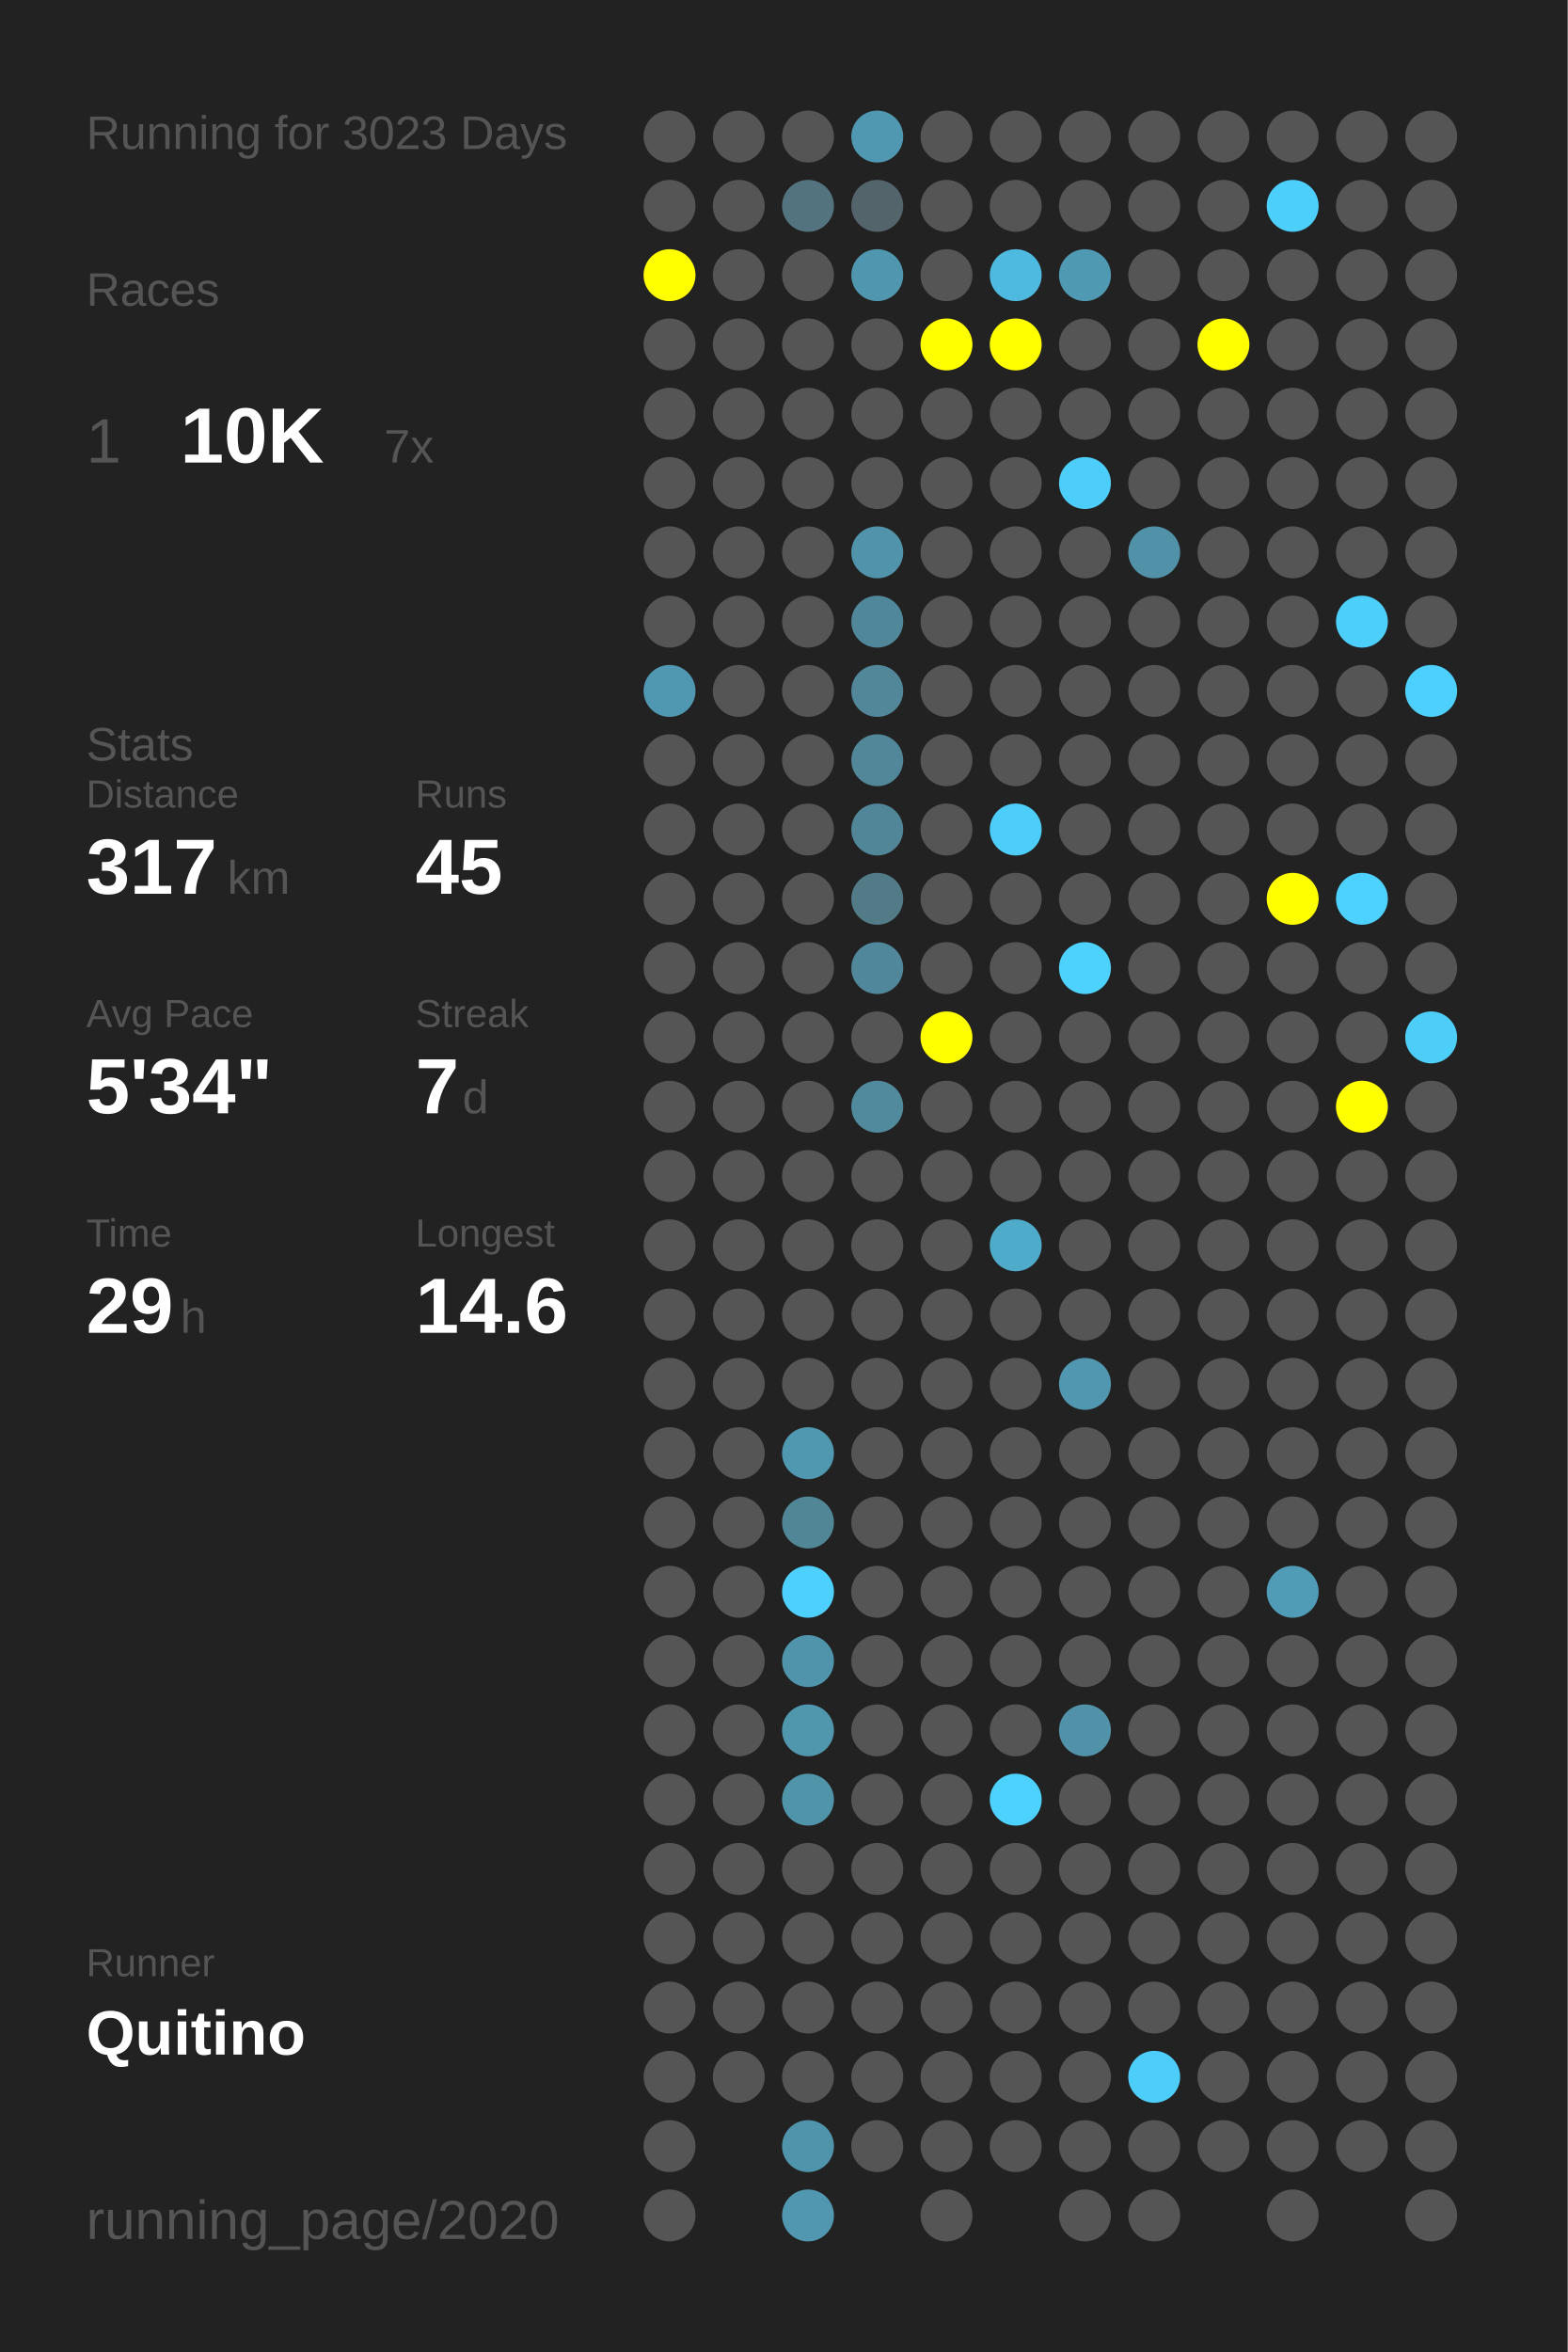
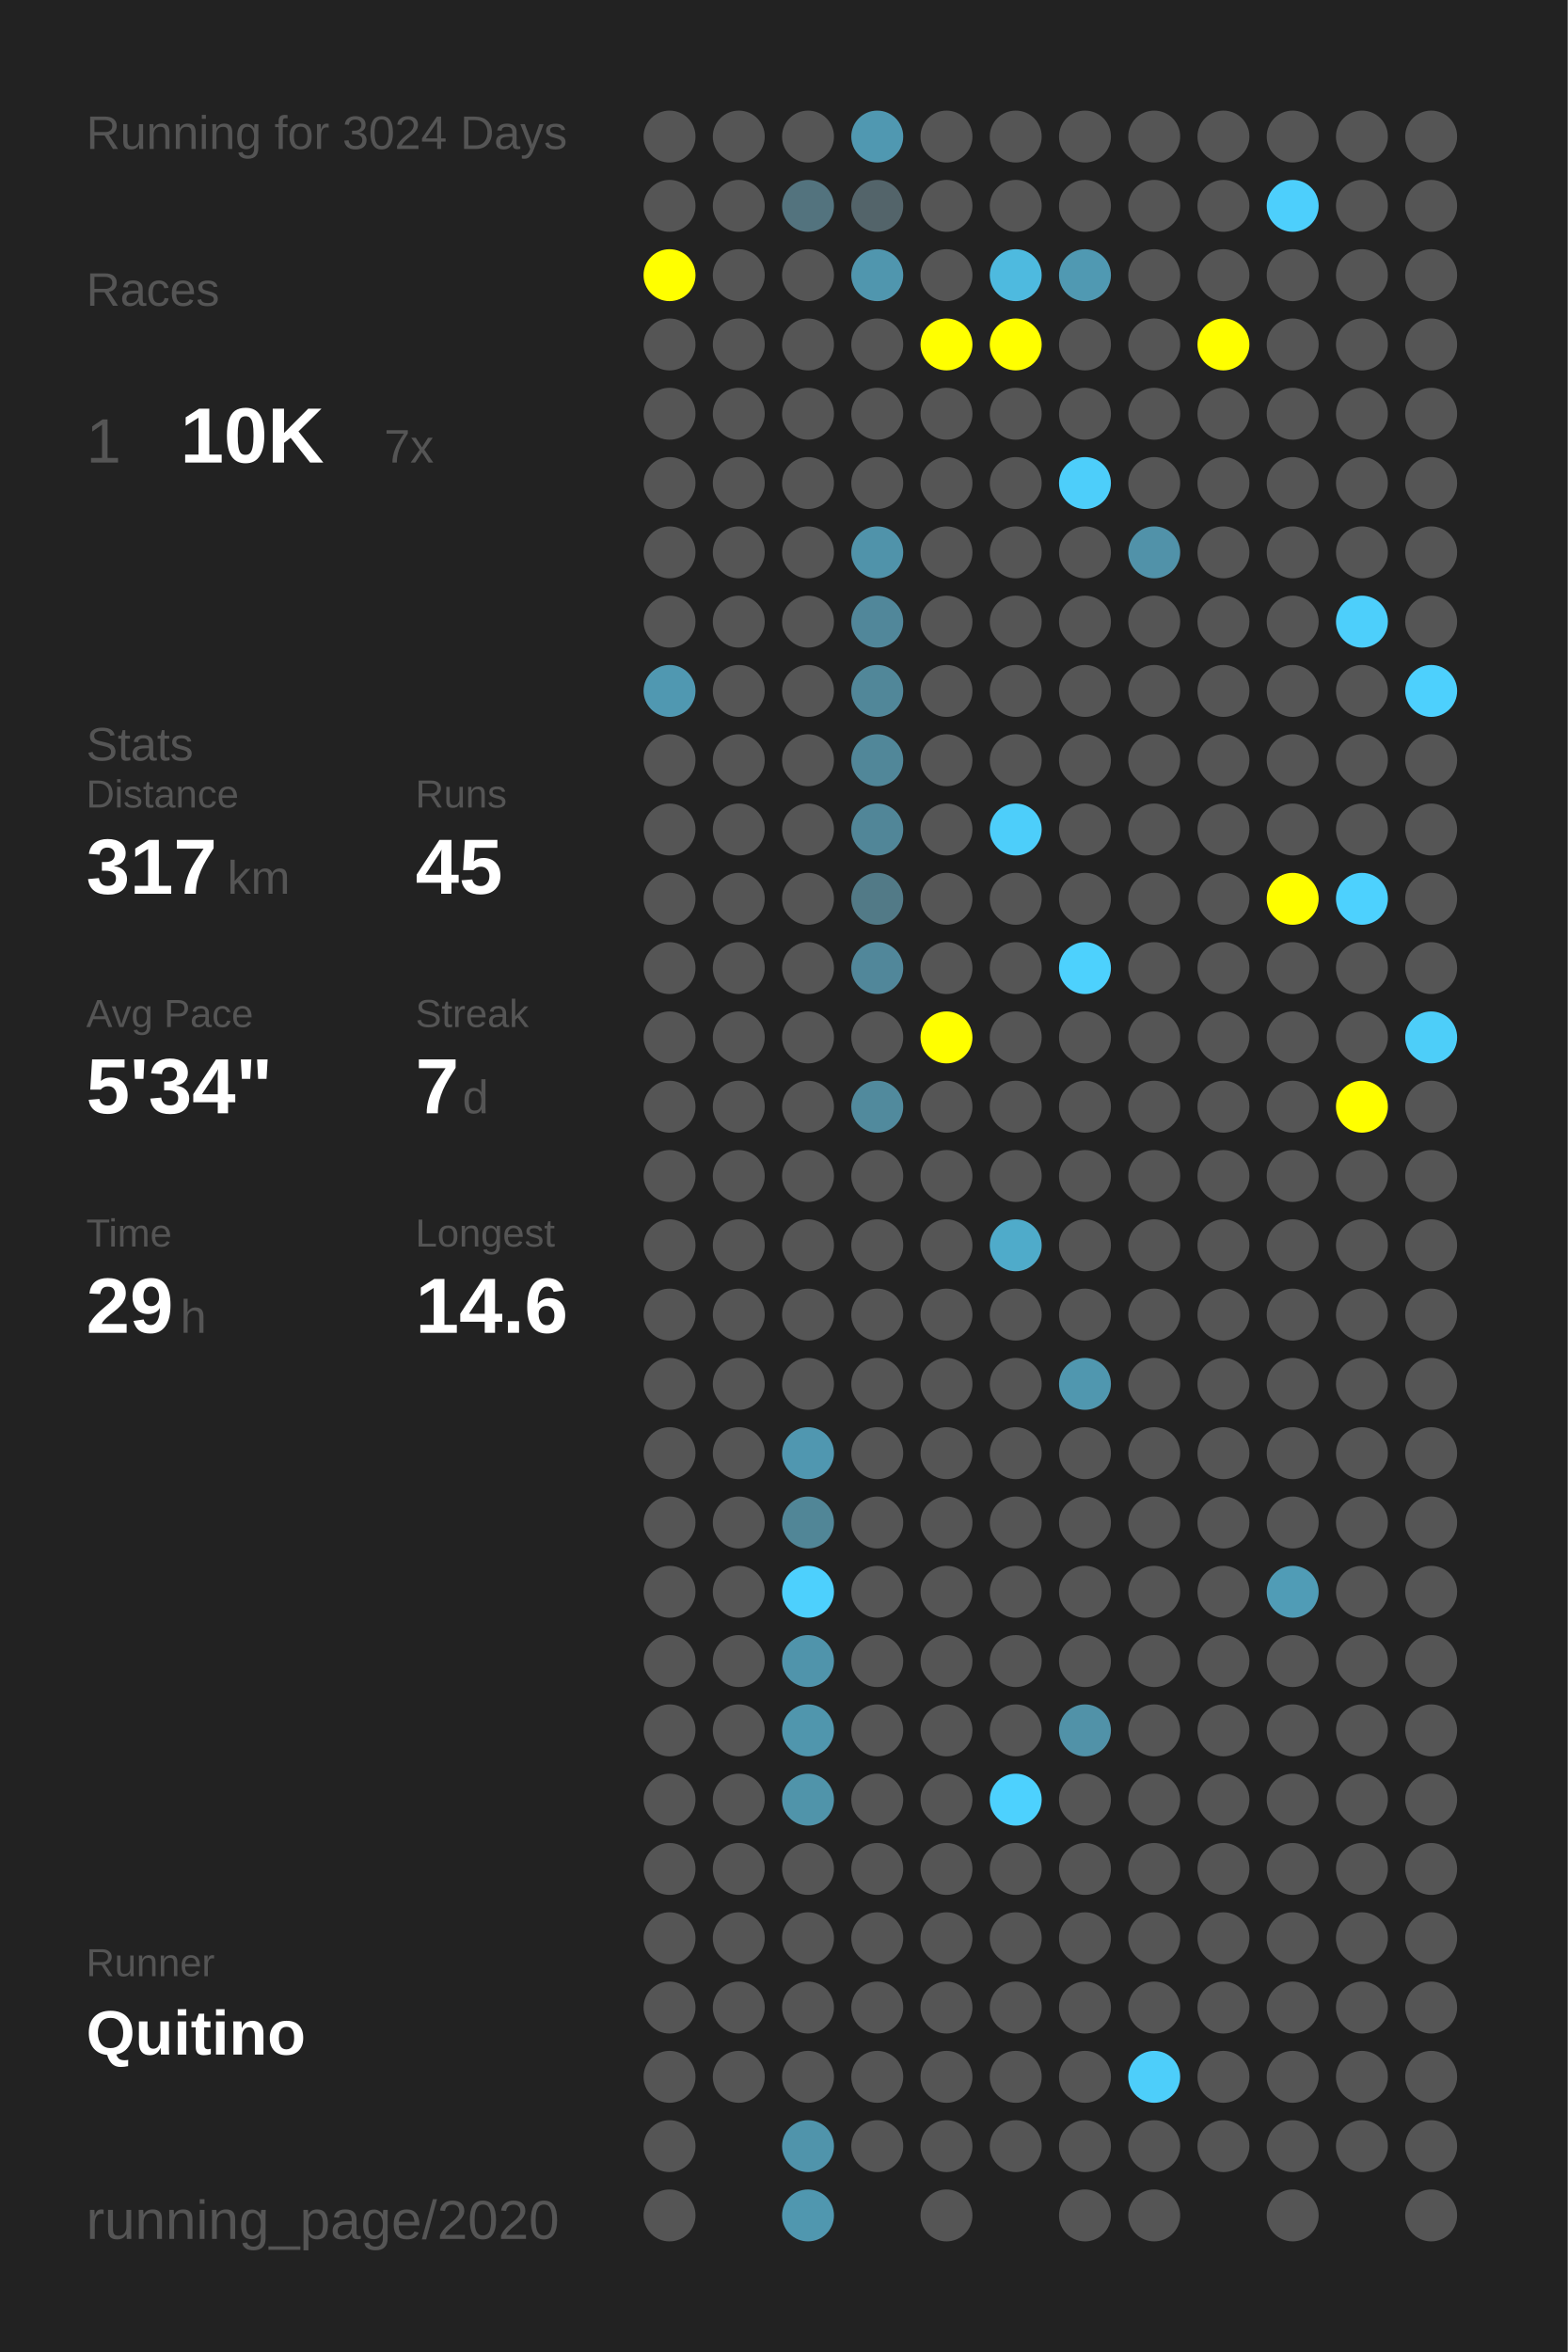
<svg xmlns="http://www.w3.org/2000/svg" baseProfile="full" height="300mm" version="1.1" viewBox="0,0,200,300" width="200mm">
  <defs />
  <rect fill="#222222" height="300" width="200" x="0" y="0" />
-   <text fill="#555555" style="font-size:6px; font-family:Arial;" x="11" y="19">Running for 3023 Days</text>
+   <text fill="#555555" style="font-size:6px; font-family:Arial;" x="11" y="19">Running for 3024 Days</text>
  <text fill="#555555" style="font-size:6px; font-family:Arial;" x="11" y="39">Races</text>
  <text fill="#555555" style="font-size:8px; font-family:Arial;" x="11" y="59">1</text>
  <text fill="#FFFFFF" style="font-size:10px; font-family:Arial; font-weight:bold;" x="23" y="59">10K</text>
  <text fill="#555555" style="font-size:6px; font-family:Arial;" x="49" y="59">7x</text>
  <text fill="#555555" style="font-size:6px; font-family:Arial;" x="11" y="97">Stats</text>
  <text fill="#555555" style="font-size:5px; font-family:Arial;" x="11" y="103">Distance</text>
  <text fill="#FFFFFF" style="font-size:10px; font-family:Arial; font-weight:bold;" x="11" y="114">317</text>
  <text fill="#555555" style="font-size:6px; font-family:Arial;" x="29" y="114">km</text>
  <text fill="#555555" style="font-size:5px; font-family:Arial;" x="53" y="103">Runs</text>
  <text fill="#FFFFFF" style="font-size:10px; font-family:Arial; font-weight:bold;" x="53" y="114">45</text>
  <text fill="#555555" style="font-size:5px; font-family:Arial;" x="11" y="131">Avg Pace</text>
  <text fill="#FFFFFF" style="font-size:10px; font-family:Arial; font-weight:bold;" x="11" y="142">5'34"</text>
  <text fill="#555555" style="font-size:5px; font-family:Arial;" x="53" y="131">Streak</text>
  <text fill="#FFFFFF" style="font-size:10px; font-family:Arial; font-weight:bold;" x="53" y="142">7</text>
  <text fill="#555555" style="font-size:6px; font-family:Arial;" x="59" y="142">d</text>
  <text fill="#555555" style="font-size:5px; font-family:Arial;" x="11" y="159">Time</text>
  <text fill="#FFFFFF" style="font-size:10px; font-family:Arial; font-weight:bold;" x="11" y="170">29</text>
  <text fill="#555555" style="font-size:6px; font-family:Arial;" x="23" y="170">h</text>
  <text fill="#555555" style="font-size:5px; font-family:Arial;" x="53" y="159">Longest</text>
  <text fill="#FFFFFF" style="font-size:10px; font-family:Arial; font-weight:bold;" x="53" y="170">14.6</text>
  <text fill="#555555" style="font-size:5px; font-family:Arial;" x="11" y="252.065">Runner</text>
  <text fill="#FFFFFF" style="font-size:8px; font-family:Arial; font-weight:bold;" x="11" y="262.065">Quitino</text>
  <text fill="#555555" style="font-size:7px; font-family:Arial;" x="11" y="285.581">running_page/2020</text>
  <circle cx="85.417" cy="17.419" fill="#555555" r="3.312" />
  <circle cx="85.417" cy="26.258" fill="#555555" r="3.312" />
  <circle cx="85.417" cy="35.097" fill="#FFFF00" r="3.312" />
  <circle cx="85.417" cy="43.935" fill="#555555" r="3.312" />
  <circle cx="85.417" cy="52.774" fill="#555555" r="3.312" />
  <circle cx="85.417" cy="61.613" fill="#555555" r="3.312" />
  <circle cx="85.417" cy="70.452" fill="#555555" r="3.312" />
  <circle cx="85.417" cy="79.29" fill="#555555" r="3.312" />
  <circle cx="85.417" cy="88.129" fill="#5098b1" r="3.312" />
  <circle cx="85.417" cy="96.968" fill="#555555" r="3.312" />
  <circle cx="85.417" cy="105.806" fill="#555555" r="3.312" />
  <circle cx="85.417" cy="114.645" fill="#555555" r="3.312" />
  <circle cx="85.417" cy="123.484" fill="#555555" r="3.312" />
  <circle cx="85.417" cy="132.323" fill="#555555" r="3.312" />
  <circle cx="85.417" cy="141.161" fill="#555555" r="3.312" />
  <circle cx="85.417" cy="150" fill="#555555" r="3.312" />
  <circle cx="85.417" cy="158.839" fill="#555555" r="3.312" />
  <circle cx="85.417" cy="167.677" fill="#555555" r="3.312" />
  <circle cx="85.417" cy="176.516" fill="#555555" r="3.312" />
  <circle cx="85.417" cy="185.355" fill="#555555" r="3.312" />
  <circle cx="85.417" cy="194.194" fill="#555555" r="3.312" />
  <circle cx="85.417" cy="203.032" fill="#555555" r="3.312" />
  <circle cx="85.417" cy="211.871" fill="#555555" r="3.312" />
  <circle cx="85.417" cy="220.71" fill="#555555" r="3.312" />
  <circle cx="85.417" cy="229.548" fill="#555555" r="3.312" />
  <circle cx="85.417" cy="238.387" fill="#555555" r="3.312" />
  <circle cx="85.417" cy="247.226" fill="#555555" r="3.312" />
  <circle cx="85.417" cy="256.065" fill="#555555" r="3.312" />
  <circle cx="85.417" cy="264.903" fill="#555555" r="3.312" />
  <circle cx="85.417" cy="273.742" fill="#555555" r="3.312" />
  <circle cx="85.417" cy="282.581" fill="#555555" r="3.312" />
  <circle cx="94.25" cy="17.419" fill="#555555" r="3.312" />
  <circle cx="94.25" cy="26.258" fill="#555555" r="3.312" />
  <circle cx="94.25" cy="35.097" fill="#555555" r="3.312" />
  <circle cx="94.25" cy="43.935" fill="#555555" r="3.312" />
  <circle cx="94.25" cy="52.774" fill="#555555" r="3.312" />
  <circle cx="94.25" cy="61.613" fill="#555555" r="3.312" />
  <circle cx="94.25" cy="70.452" fill="#555555" r="3.312" />
  <circle cx="94.25" cy="79.29" fill="#555555" r="3.312" />
  <circle cx="94.25" cy="88.129" fill="#555555" r="3.312" />
  <circle cx="94.25" cy="96.968" fill="#555555" r="3.312" />
  <circle cx="94.25" cy="105.806" fill="#555555" r="3.312" />
  <circle cx="94.25" cy="114.645" fill="#555555" r="3.312" />
  <circle cx="94.25" cy="123.484" fill="#555555" r="3.312" />
  <circle cx="94.25" cy="132.323" fill="#555555" r="3.312" />
  <circle cx="94.25" cy="141.161" fill="#555555" r="3.312" />
  <circle cx="94.25" cy="150" fill="#555555" r="3.312" />
  <circle cx="94.25" cy="158.839" fill="#555555" r="3.312" />
  <circle cx="94.25" cy="167.677" fill="#555555" r="3.312" />
  <circle cx="94.25" cy="176.516" fill="#555555" r="3.312" />
  <circle cx="94.25" cy="185.355" fill="#555555" r="3.312" />
  <circle cx="94.25" cy="194.194" fill="#555555" r="3.312" />
  <circle cx="94.25" cy="203.032" fill="#555555" r="3.312" />
  <circle cx="94.25" cy="211.871" fill="#555555" r="3.312" />
  <circle cx="94.25" cy="220.71" fill="#555555" r="3.312" />
  <circle cx="94.25" cy="229.548" fill="#555555" r="3.312" />
  <circle cx="94.25" cy="238.387" fill="#555555" r="3.312" />
  <circle cx="94.25" cy="247.226" fill="#555555" r="3.312" />
  <circle cx="94.25" cy="256.065" fill="#555555" r="3.312" />
  <circle cx="94.25" cy="264.903" fill="#555555" r="3.312" />
  <circle cx="103.083" cy="17.419" fill="#555555" r="3.312" />
  <circle cx="103.083" cy="26.258" fill="#53737e" r="3.312" />
  <circle cx="103.083" cy="35.097" fill="#555555" r="3.312" />
  <circle cx="103.083" cy="43.935" fill="#555555" r="3.312" />
  <circle cx="103.083" cy="52.774" fill="#555555" r="3.312" />
  <circle cx="103.083" cy="61.613" fill="#555555" r="3.312" />
  <circle cx="103.083" cy="70.452" fill="#555555" r="3.312" />
  <circle cx="103.083" cy="79.29" fill="#555555" r="3.312" />
  <circle cx="103.083" cy="88.129" fill="#555555" r="3.312" />
  <circle cx="103.083" cy="96.968" fill="#555555" r="3.312" />
  <circle cx="103.083" cy="105.806" fill="#555555" r="3.312" />
  <circle cx="103.083" cy="114.645" fill="#555555" r="3.312" />
  <circle cx="103.083" cy="123.484" fill="#555555" r="3.312" />
  <circle cx="103.083" cy="132.323" fill="#555555" r="3.312" />
  <circle cx="103.083" cy="141.161" fill="#555555" r="3.312" />
  <circle cx="103.083" cy="150" fill="#555555" r="3.312" />
  <circle cx="103.083" cy="158.839" fill="#555555" r="3.312" />
  <circle cx="103.083" cy="167.677" fill="#555555" r="3.312" />
  <circle cx="103.083" cy="176.516" fill="#555555" r="3.312" />
  <circle cx="103.083" cy="185.355" fill="#5097b0" r="3.312" />
  <circle cx="103.083" cy="194.194" fill="#518697" r="3.312" />
  <circle cx="103.083" cy="203.032" fill="#4dd0fd" r="3.312" />
  <circle cx="103.083" cy="211.871" fill="#5094ab" r="3.312" />
  <circle cx="103.083" cy="220.71" fill="#5096ad" r="3.312" />
  <circle cx="103.083" cy="229.548" fill="#5094aa" r="3.312" />
  <circle cx="103.083" cy="238.387" fill="#555555" r="3.312" />
  <circle cx="103.083" cy="247.226" fill="#555555" r="3.312" />
  <circle cx="103.083" cy="256.065" fill="#555555" r="3.312" />
  <circle cx="103.083" cy="264.903" fill="#555555" r="3.312" />
  <circle cx="103.083" cy="273.742" fill="#5094ab" r="3.312" />
  <circle cx="103.083" cy="282.581" fill="#5097af" r="3.312" />
  <circle cx="111.917" cy="17.419" fill="#5098b1" r="3.312" />
  <circle cx="111.917" cy="26.258" fill="#53646a" r="3.312" />
  <circle cx="111.917" cy="35.097" fill="#5096ae" r="3.312" />
  <circle cx="111.917" cy="43.935" fill="#555555" r="3.312" />
  <circle cx="111.917" cy="52.774" fill="#555555" r="3.312" />
  <circle cx="111.917" cy="61.613" fill="#555555" r="3.312" />
  <circle cx="111.917" cy="70.452" fill="#5093aa" r="3.312" />
  <circle cx="111.917" cy="79.29" fill="#51879a" r="3.312" />
  <circle cx="111.917" cy="88.129" fill="#518799" r="3.312" />
  <circle cx="111.917" cy="96.968" fill="#518799" r="3.312" />
  <circle cx="111.917" cy="105.806" fill="#518698" r="3.312" />
  <circle cx="111.917" cy="114.645" fill="#527a87" r="3.312" />
  <circle cx="111.917" cy="123.484" fill="#51879a" r="3.312" />
  <circle cx="111.917" cy="132.323" fill="#555555" r="3.312" />
  <circle cx="111.917" cy="141.161" fill="#518a9d" r="3.312" />
  <circle cx="111.917" cy="150" fill="#555555" r="3.312" />
  <circle cx="111.917" cy="158.839" fill="#555555" r="3.312" />
  <circle cx="111.917" cy="167.677" fill="#555555" r="3.312" />
  <circle cx="111.917" cy="176.516" fill="#555555" r="3.312" />
  <circle cx="111.917" cy="185.355" fill="#555555" r="3.312" />
  <circle cx="111.917" cy="194.194" fill="#555555" r="3.312" />
  <circle cx="111.917" cy="203.032" fill="#555555" r="3.312" />
  <circle cx="111.917" cy="211.871" fill="#555555" r="3.312" />
  <circle cx="111.917" cy="220.71" fill="#555555" r="3.312" />
  <circle cx="111.917" cy="229.548" fill="#555555" r="3.312" />
  <circle cx="111.917" cy="238.387" fill="#555555" r="3.312" />
  <circle cx="111.917" cy="247.226" fill="#555555" r="3.312" />
  <circle cx="111.917" cy="256.065" fill="#555555" r="3.312" />
  <circle cx="111.917" cy="264.903" fill="#555555" r="3.312" />
  <circle cx="111.917" cy="273.742" fill="#555555" r="3.312" />
  <circle cx="120.75" cy="17.419" fill="#555555" r="3.312" />
  <circle cx="120.75" cy="26.258" fill="#555555" r="3.312" />
  <circle cx="120.75" cy="35.097" fill="#555555" r="3.312" />
  <circle cx="120.75" cy="43.935" fill="#FFFF00" r="3.312" />
  <circle cx="120.75" cy="52.774" fill="#555555" r="3.312" />
  <circle cx="120.75" cy="61.613" fill="#555555" r="3.312" />
  <circle cx="120.75" cy="70.452" fill="#555555" r="3.312" />
  <circle cx="120.75" cy="79.29" fill="#555555" r="3.312" />
  <circle cx="120.75" cy="88.129" fill="#555555" r="3.312" />
  <circle cx="120.75" cy="96.968" fill="#555555" r="3.312" />
  <circle cx="120.75" cy="105.806" fill="#555555" r="3.312" />
  <circle cx="120.75" cy="114.645" fill="#555555" r="3.312" />
  <circle cx="120.75" cy="123.484" fill="#555555" r="3.312" />
  <circle cx="120.75" cy="132.323" fill="#FFFF00" r="3.312" />
  <circle cx="120.75" cy="141.161" fill="#555555" r="3.312" />
  <circle cx="120.75" cy="150" fill="#555555" r="3.312" />
  <circle cx="120.75" cy="158.839" fill="#555555" r="3.312" />
  <circle cx="120.75" cy="167.677" fill="#555555" r="3.312" />
  <circle cx="120.75" cy="176.516" fill="#555555" r="3.312" />
  <circle cx="120.75" cy="185.355" fill="#555555" r="3.312" />
  <circle cx="120.75" cy="194.194" fill="#555555" r="3.312" />
  <circle cx="120.75" cy="203.032" fill="#555555" r="3.312" />
  <circle cx="120.75" cy="211.871" fill="#555555" r="3.312" />
  <circle cx="120.75" cy="220.71" fill="#555555" r="3.312" />
  <circle cx="120.75" cy="229.548" fill="#555555" r="3.312" />
  <circle cx="120.75" cy="238.387" fill="#555555" r="3.312" />
  <circle cx="120.75" cy="247.226" fill="#555555" r="3.312" />
  <circle cx="120.75" cy="256.065" fill="#555555" r="3.312" />
  <circle cx="120.75" cy="264.903" fill="#555555" r="3.312" />
  <circle cx="120.75" cy="273.742" fill="#555555" r="3.312" />
  <circle cx="120.75" cy="282.581" fill="#555555" r="3.312" />
  <circle cx="129.583" cy="17.419" fill="#555555" r="3.312" />
  <circle cx="129.583" cy="26.258" fill="#555555" r="3.312" />
  <circle cx="129.583" cy="35.097" fill="#4ebadf" r="3.312" />
  <circle cx="129.583" cy="43.935" fill="#FFFF00" r="3.312" />
  <circle cx="129.583" cy="52.774" fill="#555555" r="3.312" />
  <circle cx="129.583" cy="61.613" fill="#555555" r="3.312" />
  <circle cx="129.583" cy="70.452" fill="#555555" r="3.312" />
  <circle cx="129.583" cy="79.29" fill="#555555" r="3.312" />
  <circle cx="129.583" cy="88.129" fill="#555555" r="3.312" />
  <circle cx="129.583" cy="96.968" fill="#555555" r="3.312" />
  <circle cx="129.583" cy="105.806" fill="#4dcefa" r="3.312" />
  <circle cx="129.583" cy="114.645" fill="#555555" r="3.312" />
  <circle cx="129.583" cy="123.484" fill="#555555" r="3.312" />
  <circle cx="129.583" cy="132.323" fill="#555555" r="3.312" />
  <circle cx="129.583" cy="141.161" fill="#555555" r="3.312" />
  <circle cx="129.583" cy="150" fill="#555555" r="3.312" />
  <circle cx="129.583" cy="158.839" fill="#4fabca" r="3.312" />
  <circle cx="129.583" cy="167.677" fill="#555555" r="3.312" />
  <circle cx="129.583" cy="176.516" fill="#555555" r="3.312" />
  <circle cx="129.583" cy="185.355" fill="#555555" r="3.312" />
  <circle cx="129.583" cy="194.194" fill="#555555" r="3.312" />
  <circle cx="129.583" cy="203.032" fill="#555555" r="3.312" />
  <circle cx="129.583" cy="211.871" fill="#555555" r="3.312" />
  <circle cx="129.583" cy="220.71" fill="#555555" r="3.312" />
  <circle cx="129.583" cy="229.548" fill="#4dd1fe" r="3.312" />
  <circle cx="129.583" cy="238.387" fill="#555555" r="3.312" />
  <circle cx="129.583" cy="247.226" fill="#555555" r="3.312" />
  <circle cx="129.583" cy="256.065" fill="#555555" r="3.312" />
  <circle cx="129.583" cy="264.903" fill="#555555" r="3.312" />
  <circle cx="129.583" cy="273.742" fill="#555555" r="3.312" />
  <circle cx="138.417" cy="17.419" fill="#555555" r="3.312" />
  <circle cx="138.417" cy="26.258" fill="#555555" r="3.312" />
  <circle cx="138.417" cy="35.097" fill="#5099b2" r="3.312" />
  <circle cx="138.417" cy="43.935" fill="#555555" r="3.312" />
  <circle cx="138.417" cy="52.774" fill="#555555" r="3.312" />
  <circle cx="138.417" cy="61.613" fill="#4dcefa" r="3.312" />
  <circle cx="138.417" cy="70.452" fill="#555555" r="3.312" />
  <circle cx="138.417" cy="79.29" fill="#555555" r="3.312" />
  <circle cx="138.417" cy="88.129" fill="#555555" r="3.312" />
  <circle cx="138.417" cy="96.968" fill="#555555" r="3.312" />
  <circle cx="138.417" cy="105.806" fill="#555555" r="3.312" />
  <circle cx="138.417" cy="114.645" fill="#555555" r="3.312" />
  <circle cx="138.417" cy="123.484" fill="#4dd1fd" r="3.312" />
  <circle cx="138.417" cy="132.323" fill="#555555" r="3.312" />
  <circle cx="138.417" cy="141.161" fill="#555555" r="3.312" />
  <circle cx="138.417" cy="150" fill="#555555" r="3.312" />
  <circle cx="138.417" cy="158.839" fill="#555555" r="3.312" />
  <circle cx="138.417" cy="167.677" fill="#555555" r="3.312" />
  <circle cx="138.417" cy="176.516" fill="#5097af" r="3.312" />
  <circle cx="138.417" cy="185.355" fill="#555555" r="3.312" />
  <circle cx="138.417" cy="194.194" fill="#555555" r="3.312" />
  <circle cx="138.417" cy="203.032" fill="#555555" r="3.312" />
  <circle cx="138.417" cy="211.871" fill="#555555" r="3.312" />
  <circle cx="138.417" cy="220.71" fill="#5192a8" r="3.312" />
  <circle cx="138.417" cy="229.548" fill="#555555" r="3.312" />
  <circle cx="138.417" cy="238.387" fill="#555555" r="3.312" />
  <circle cx="138.417" cy="247.226" fill="#555555" r="3.312" />
  <circle cx="138.417" cy="256.065" fill="#555555" r="3.312" />
  <circle cx="138.417" cy="264.903" fill="#555555" r="3.312" />
  <circle cx="138.417" cy="273.742" fill="#555555" r="3.312" />
  <circle cx="138.417" cy="282.581" fill="#555555" r="3.312" />
  <circle cx="147.25" cy="17.419" fill="#555555" r="3.312" />
  <circle cx="147.25" cy="26.258" fill="#555555" r="3.312" />
  <circle cx="147.25" cy="35.097" fill="#555555" r="3.312" />
  <circle cx="147.25" cy="43.935" fill="#555555" r="3.312" />
  <circle cx="147.25" cy="52.774" fill="#555555" r="3.312" />
  <circle cx="147.25" cy="61.613" fill="#555555" r="3.312" />
  <circle cx="147.25" cy="70.452" fill="#5192a9" r="3.312" />
  <circle cx="147.25" cy="79.29" fill="#555555" r="3.312" />
  <circle cx="147.25" cy="88.129" fill="#555555" r="3.312" />
  <circle cx="147.25" cy="96.968" fill="#555555" r="3.312" />
  <circle cx="147.25" cy="105.806" fill="#555555" r="3.312" />
  <circle cx="147.25" cy="114.645" fill="#555555" r="3.312" />
  <circle cx="147.25" cy="123.484" fill="#555555" r="3.312" />
  <circle cx="147.25" cy="132.323" fill="#555555" r="3.312" />
  <circle cx="147.25" cy="141.161" fill="#555555" r="3.312" />
  <circle cx="147.25" cy="150" fill="#555555" r="3.312" />
  <circle cx="147.25" cy="158.839" fill="#555555" r="3.312" />
  <circle cx="147.25" cy="167.677" fill="#555555" r="3.312" />
  <circle cx="147.25" cy="176.516" fill="#555555" r="3.312" />
  <circle cx="147.25" cy="185.355" fill="#555555" r="3.312" />
  <circle cx="147.25" cy="194.194" fill="#555555" r="3.312" />
  <circle cx="147.25" cy="203.032" fill="#555555" r="3.312" />
  <circle cx="147.25" cy="211.871" fill="#555555" r="3.312" />
  <circle cx="147.25" cy="220.71" fill="#555555" r="3.312" />
  <circle cx="147.25" cy="229.548" fill="#555555" r="3.312" />
  <circle cx="147.25" cy="238.387" fill="#555555" r="3.312" />
  <circle cx="147.25" cy="247.226" fill="#555555" r="3.312" />
  <circle cx="147.25" cy="256.065" fill="#555555" r="3.312" />
  <circle cx="147.25" cy="264.903" fill="#4dcefa" r="3.312" />
  <circle cx="147.25" cy="273.742" fill="#555555" r="3.312" />
  <circle cx="147.25" cy="282.581" fill="#555555" r="3.312" />
  <circle cx="156.083" cy="17.419" fill="#555555" r="3.312" />
  <circle cx="156.083" cy="26.258" fill="#555555" r="3.312" />
  <circle cx="156.083" cy="35.097" fill="#555555" r="3.312" />
  <circle cx="156.083" cy="43.935" fill="#FFFF00" r="3.312" />
  <circle cx="156.083" cy="52.774" fill="#555555" r="3.312" />
  <circle cx="156.083" cy="61.613" fill="#555555" r="3.312" />
  <circle cx="156.083" cy="70.452" fill="#555555" r="3.312" />
  <circle cx="156.083" cy="79.29" fill="#555555" r="3.312" />
  <circle cx="156.083" cy="88.129" fill="#555555" r="3.312" />
  <circle cx="156.083" cy="96.968" fill="#555555" r="3.312" />
  <circle cx="156.083" cy="105.806" fill="#555555" r="3.312" />
  <circle cx="156.083" cy="114.645" fill="#555555" r="3.312" />
  <circle cx="156.083" cy="123.484" fill="#555555" r="3.312" />
  <circle cx="156.083" cy="132.323" fill="#555555" r="3.312" />
  <circle cx="156.083" cy="141.161" fill="#555555" r="3.312" />
  <circle cx="156.083" cy="150" fill="#555555" r="3.312" />
  <circle cx="156.083" cy="158.839" fill="#555555" r="3.312" />
  <circle cx="156.083" cy="167.677" fill="#555555" r="3.312" />
  <circle cx="156.083" cy="176.516" fill="#555555" r="3.312" />
  <circle cx="156.083" cy="185.355" fill="#555555" r="3.312" />
  <circle cx="156.083" cy="194.194" fill="#555555" r="3.312" />
  <circle cx="156.083" cy="203.032" fill="#555555" r="3.312" />
  <circle cx="156.083" cy="211.871" fill="#555555" r="3.312" />
  <circle cx="156.083" cy="220.71" fill="#555555" r="3.312" />
  <circle cx="156.083" cy="229.548" fill="#555555" r="3.312" />
  <circle cx="156.083" cy="238.387" fill="#555555" r="3.312" />
  <circle cx="156.083" cy="247.226" fill="#555555" r="3.312" />
  <circle cx="156.083" cy="256.065" fill="#555555" r="3.312" />
  <circle cx="156.083" cy="264.903" fill="#555555" r="3.312" />
  <circle cx="156.083" cy="273.742" fill="#555555" r="3.312" />
  <circle cx="164.917" cy="17.419" fill="#555555" r="3.312" />
  <circle cx="164.917" cy="26.258" fill="#4dcffc" r="3.312" />
  <circle cx="164.917" cy="35.097" fill="#555555" r="3.312" />
  <circle cx="164.917" cy="43.935" fill="#555555" r="3.312" />
  <circle cx="164.917" cy="52.774" fill="#555555" r="3.312" />
  <circle cx="164.917" cy="61.613" fill="#555555" r="3.312" />
  <circle cx="164.917" cy="70.452" fill="#555555" r="3.312" />
  <circle cx="164.917" cy="79.29" fill="#555555" r="3.312" />
  <circle cx="164.917" cy="88.129" fill="#555555" r="3.312" />
  <circle cx="164.917" cy="96.968" fill="#555555" r="3.312" />
  <circle cx="164.917" cy="105.806" fill="#555555" r="3.312" />
  <circle cx="164.917" cy="114.645" fill="#FFFF00" r="3.312" />
  <circle cx="164.917" cy="123.484" fill="#555555" r="3.312" />
  <circle cx="164.917" cy="132.323" fill="#555555" r="3.312" />
  <circle cx="164.917" cy="141.161" fill="#555555" r="3.312" />
  <circle cx="164.917" cy="150" fill="#555555" r="3.312" />
  <circle cx="164.917" cy="158.839" fill="#555555" r="3.312" />
  <circle cx="164.917" cy="167.677" fill="#555555" r="3.312" />
  <circle cx="164.917" cy="176.516" fill="#555555" r="3.312" />
  <circle cx="164.917" cy="185.355" fill="#555555" r="3.312" />
  <circle cx="164.917" cy="194.194" fill="#555555" r="3.312" />
  <circle cx="164.917" cy="203.032" fill="#509cb6" r="3.312" />
  <circle cx="164.917" cy="211.871" fill="#555555" r="3.312" />
  <circle cx="164.917" cy="220.71" fill="#555555" r="3.312" />
  <circle cx="164.917" cy="229.548" fill="#555555" r="3.312" />
  <circle cx="164.917" cy="238.387" fill="#555555" r="3.312" />
  <circle cx="164.917" cy="247.226" fill="#555555" r="3.312" />
  <circle cx="164.917" cy="256.065" fill="#555555" r="3.312" />
  <circle cx="164.917" cy="264.903" fill="#555555" r="3.312" />
  <circle cx="164.917" cy="273.742" fill="#555555" r="3.312" />
  <circle cx="164.917" cy="282.581" fill="#555555" r="3.312" />
  <circle cx="173.75" cy="17.419" fill="#555555" r="3.312" />
  <circle cx="173.75" cy="26.258" fill="#555555" r="3.312" />
  <circle cx="173.75" cy="35.097" fill="#555555" r="3.312" />
  <circle cx="173.75" cy="43.935" fill="#555555" r="3.312" />
  <circle cx="173.75" cy="52.774" fill="#555555" r="3.312" />
  <circle cx="173.75" cy="61.613" fill="#555555" r="3.312" />
  <circle cx="173.75" cy="70.452" fill="#555555" r="3.312" />
  <circle cx="173.75" cy="79.29" fill="#4dcffb" r="3.312" />
  <circle cx="173.75" cy="88.129" fill="#555555" r="3.312" />
  <circle cx="173.75" cy="96.968" fill="#555555" r="3.312" />
  <circle cx="173.75" cy="105.806" fill="#555555" r="3.312" />
  <circle cx="173.75" cy="114.645" fill="#4dd1fe" r="3.312" />
  <circle cx="173.75" cy="123.484" fill="#555555" r="3.312" />
  <circle cx="173.75" cy="132.323" fill="#555555" r="3.312" />
  <circle cx="173.75" cy="141.161" fill="#FFFF00" r="3.312" />
  <circle cx="173.75" cy="150" fill="#555555" r="3.312" />
  <circle cx="173.75" cy="158.839" fill="#555555" r="3.312" />
  <circle cx="173.75" cy="167.677" fill="#555555" r="3.312" />
  <circle cx="173.75" cy="176.516" fill="#555555" r="3.312" />
  <circle cx="173.75" cy="185.355" fill="#555555" r="3.312" />
  <circle cx="173.75" cy="194.194" fill="#555555" r="3.312" />
  <circle cx="173.75" cy="203.032" fill="#555555" r="3.312" />
  <circle cx="173.75" cy="211.871" fill="#555555" r="3.312" />
  <circle cx="173.75" cy="220.71" fill="#555555" r="3.312" />
  <circle cx="173.75" cy="229.548" fill="#555555" r="3.312" />
  <circle cx="173.75" cy="238.387" fill="#555555" r="3.312" />
  <circle cx="173.75" cy="247.226" fill="#555555" r="3.312" />
  <circle cx="173.75" cy="256.065" fill="#555555" r="3.312" />
  <circle cx="173.75" cy="264.903" fill="#555555" r="3.312" />
  <circle cx="173.75" cy="273.742" fill="#555555" r="3.312" />
  <circle cx="182.583" cy="17.419" fill="#555555" r="3.312" />
  <circle cx="182.583" cy="26.258" fill="#555555" r="3.312" />
  <circle cx="182.583" cy="35.097" fill="#555555" r="3.312" />
  <circle cx="182.583" cy="43.935" fill="#555555" r="3.312" />
  <circle cx="182.583" cy="52.774" fill="#555555" r="3.312" />
  <circle cx="182.583" cy="61.613" fill="#555555" r="3.312" />
  <circle cx="182.583" cy="70.452" fill="#555555" r="3.312" />
  <circle cx="182.583" cy="79.29" fill="#555555" r="3.312" />
  <circle cx="182.583" cy="88.129" fill="#4dd0fd" r="3.312" />
  <circle cx="182.583" cy="96.968" fill="#555555" r="3.312" />
  <circle cx="182.583" cy="105.806" fill="#555555" r="3.312" />
  <circle cx="182.583" cy="114.645" fill="#555555" r="3.312" />
  <circle cx="182.583" cy="123.484" fill="#555555" r="3.312" />
  <circle cx="182.583" cy="132.323" fill="#4dcef9" r="3.312" />
  <circle cx="182.583" cy="141.161" fill="#555555" r="3.312" />
  <circle cx="182.583" cy="150" fill="#555555" r="3.312" />
  <circle cx="182.583" cy="158.839" fill="#555555" r="3.312" />
  <circle cx="182.583" cy="167.677" fill="#555555" r="3.312" />
  <circle cx="182.583" cy="176.516" fill="#555555" r="3.312" />
  <circle cx="182.583" cy="185.355" fill="#555555" r="3.312" />
  <circle cx="182.583" cy="194.194" fill="#555555" r="3.312" />
  <circle cx="182.583" cy="203.032" fill="#555555" r="3.312" />
  <circle cx="182.583" cy="211.871" fill="#555555" r="3.312" />
  <circle cx="182.583" cy="220.71" fill="#555555" r="3.312" />
  <circle cx="182.583" cy="229.548" fill="#555555" r="3.312" />
  <circle cx="182.583" cy="238.387" fill="#555555" r="3.312" />
  <circle cx="182.583" cy="247.226" fill="#555555" r="3.312" />
  <circle cx="182.583" cy="256.065" fill="#555555" r="3.312" />
  <circle cx="182.583" cy="264.903" fill="#555555" r="3.312" />
  <circle cx="182.583" cy="273.742" fill="#555555" r="3.312" />
  <circle cx="182.583" cy="282.581" fill="#555555" r="3.312" />
</svg>
